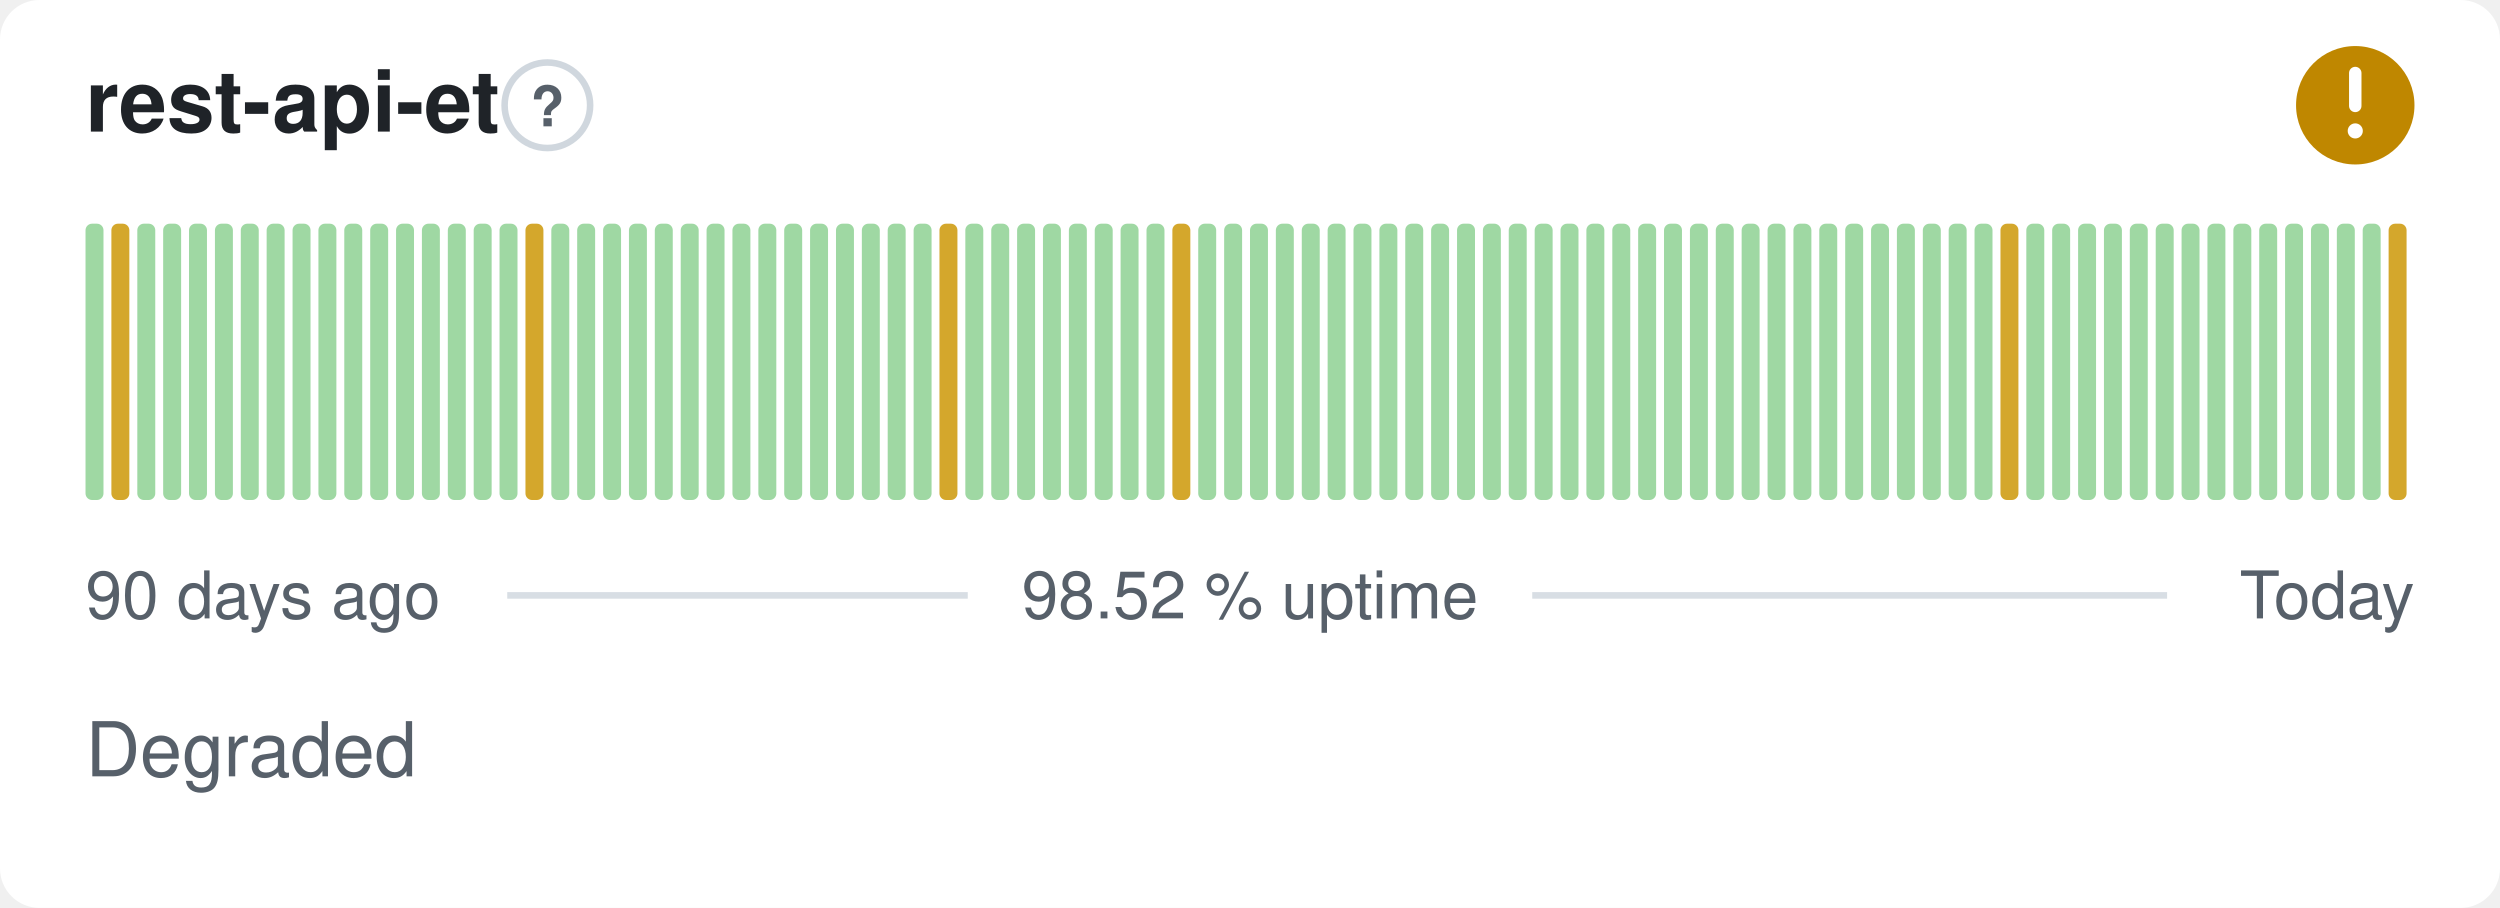
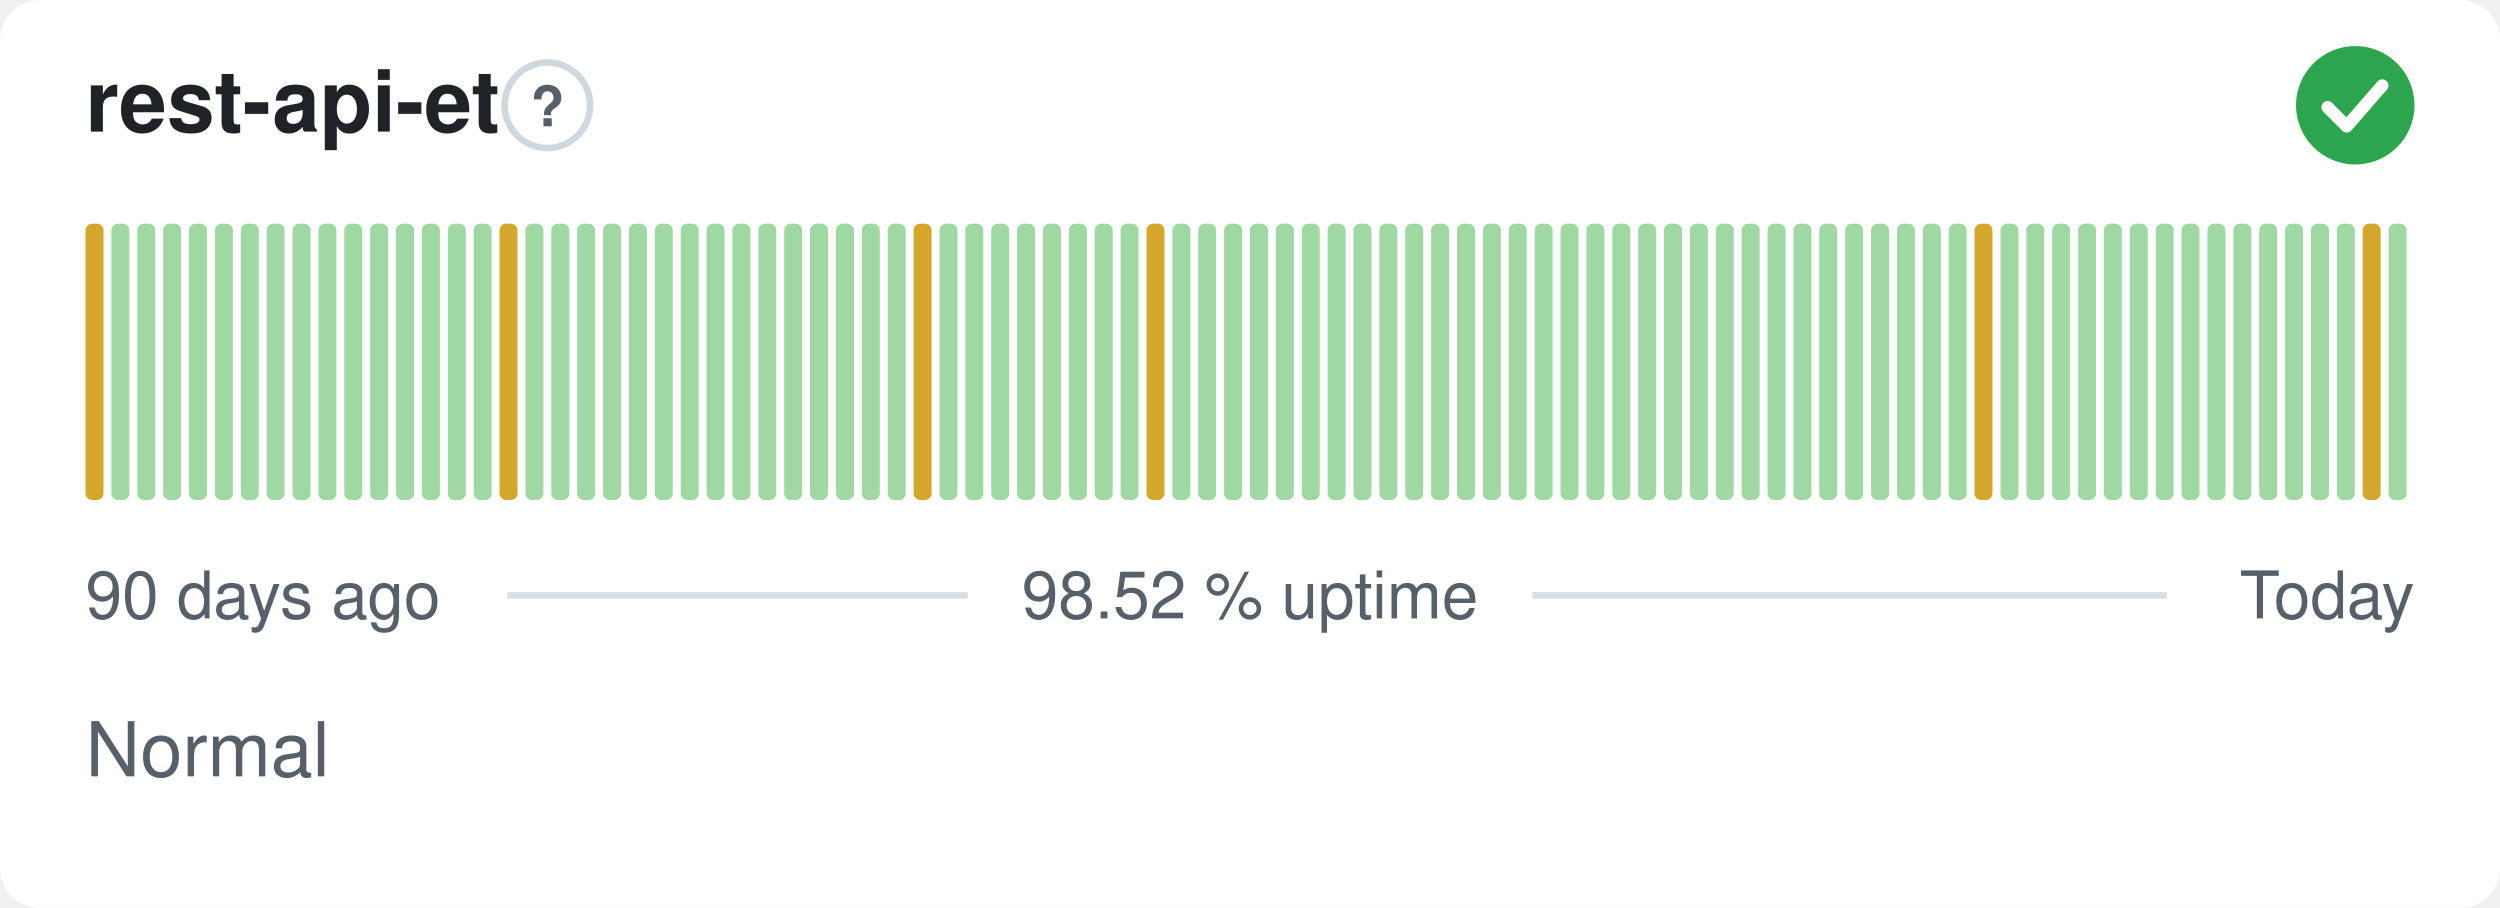
- <svg xmlns="http://www.w3.org/2000/svg" width="380" height="138" viewBox="0 0 380 138" role="img" aria-label="rest-api-et: Degraded, 98.52 % uptime over the last 90 days" font-family="-apple-system,BlinkMacSystemFont,'Segoe UI',Helvetica,Arial,sans-serif">
+ <svg xmlns="http://www.w3.org/2000/svg" width="380" height="138" viewBox="0 0 380 138" role="img" aria-label="rest-api-et: Normal, 98.52 % uptime over the last 90 days" font-family="-apple-system,BlinkMacSystemFont,'Segoe UI',Helvetica,Arial,sans-serif">
  <style>
    @media (prefers-color-scheme: dark) {
      .bg { fill: #0d1117 }
      .title { fill: #e6edf3 }
      .muted { fill: #8b949e }
      .hint { stroke: #30363d }
      .rule { stroke: #30363d }
      .nodata { fill: #21262d }
    }
  </style>
  <rect class="bg" width="380" height="138" rx="6" fill="#ffffff" />
  <text class="title" x="13" y="20" font-size="13" font-weight="600" fill="#1f2328">rest-api-et</text>
  <circle class="hint" cx="83.2" cy="16" r="6.5" fill="none" stroke="#d0d7de" stroke-width="1" />
  <text class="muted" x="83.2" y="19.2" text-anchor="middle" font-size="8.5" font-weight="700" fill="#57606a">?</text>
-   <circle cx="358" cy="16" r="9" fill="#bf8700" />
-   <path d="M358 11.10v5.00" fill="none" stroke="#fff" stroke-width="1.89" stroke-linecap="round" stroke-linejoin="round" />
-   <circle cx="358" cy="19.90" r="1.15" fill="#fff" />
-   <rect x="13.00" y="34.00" width="2.73" height="42.00" rx="1" fill="#9fd8a3" />
-   <rect x="16.93" y="34.00" width="2.73" height="42.00" rx="1" fill="#d4a72c" />
+   <circle cx="358" cy="16" r="9" fill="#2da44e" />
+   <path d="M353.80 16.30l2.90 2.90 5.40 -6.20" fill="none" stroke="#fff" stroke-width="1.89" stroke-linecap="round" stroke-linejoin="round" />
+   <rect x="13.00" y="34.00" width="2.73" height="42.00" rx="1" fill="#d4a72c" />
+   <rect x="16.93" y="34.00" width="2.73" height="42.00" rx="1" fill="#9fd8a3" />
  <rect x="20.87" y="34.00" width="2.73" height="42.00" rx="1" fill="#9fd8a3" />
  <rect x="24.80" y="34.00" width="2.73" height="42.00" rx="1" fill="#9fd8a3" />
  <rect x="28.73" y="34.00" width="2.73" height="42.00" rx="1" fill="#9fd8a3" />
  <rect x="32.67" y="34.00" width="2.73" height="42.00" rx="1" fill="#9fd8a3" />
  <rect x="36.60" y="34.00" width="2.73" height="42.00" rx="1" fill="#9fd8a3" />
  <rect x="40.53" y="34.00" width="2.73" height="42.00" rx="1" fill="#9fd8a3" />
  <rect x="44.47" y="34.00" width="2.73" height="42.00" rx="1" fill="#9fd8a3" />
  <rect x="48.40" y="34.00" width="2.73" height="42.00" rx="1" fill="#9fd8a3" />
  <rect x="52.33" y="34.00" width="2.73" height="42.00" rx="1" fill="#9fd8a3" />
  <rect x="56.27" y="34.00" width="2.73" height="42.00" rx="1" fill="#9fd8a3" />
  <rect x="60.20" y="34.00" width="2.73" height="42.00" rx="1" fill="#9fd8a3" />
  <rect x="64.13" y="34.00" width="2.73" height="42.00" rx="1" fill="#9fd8a3" />
  <rect x="68.07" y="34.00" width="2.73" height="42.00" rx="1" fill="#9fd8a3" />
  <rect x="72.00" y="34.00" width="2.73" height="42.00" rx="1" fill="#9fd8a3" />
-   <rect x="75.93" y="34.00" width="2.73" height="42.00" rx="1" fill="#9fd8a3" />
-   <rect x="79.87" y="34.00" width="2.73" height="42.00" rx="1" fill="#d4a72c" />
+   <rect x="75.93" y="34.00" width="2.73" height="42.00" rx="1" fill="#d4a72c" />
+   <rect x="79.87" y="34.00" width="2.73" height="42.00" rx="1" fill="#9fd8a3" />
  <rect x="83.80" y="34.00" width="2.73" height="42.00" rx="1" fill="#9fd8a3" />
  <rect x="87.73" y="34.00" width="2.73" height="42.00" rx="1" fill="#9fd8a3" />
  <rect x="91.67" y="34.00" width="2.73" height="42.00" rx="1" fill="#9fd8a3" />
  <rect x="95.60" y="34.00" width="2.73" height="42.00" rx="1" fill="#9fd8a3" />
  <rect x="99.53" y="34.00" width="2.73" height="42.00" rx="1" fill="#9fd8a3" />
  <rect x="103.47" y="34.00" width="2.73" height="42.00" rx="1" fill="#9fd8a3" />
  <rect x="107.40" y="34.00" width="2.73" height="42.00" rx="1" fill="#9fd8a3" />
  <rect x="111.33" y="34.00" width="2.73" height="42.00" rx="1" fill="#9fd8a3" />
  <rect x="115.27" y="34.00" width="2.73" height="42.00" rx="1" fill="#9fd8a3" />
  <rect x="119.20" y="34.00" width="2.73" height="42.00" rx="1" fill="#9fd8a3" />
  <rect x="123.13" y="34.00" width="2.73" height="42.00" rx="1" fill="#9fd8a3" />
  <rect x="127.07" y="34.00" width="2.73" height="42.00" rx="1" fill="#9fd8a3" />
  <rect x="131.00" y="34.00" width="2.73" height="42.00" rx="1" fill="#9fd8a3" />
  <rect x="134.93" y="34.00" width="2.73" height="42.00" rx="1" fill="#9fd8a3" />
-   <rect x="138.87" y="34.00" width="2.73" height="42.00" rx="1" fill="#9fd8a3" />
-   <rect x="142.80" y="34.00" width="2.73" height="42.00" rx="1" fill="#d4a72c" />
+   <rect x="138.87" y="34.00" width="2.73" height="42.00" rx="1" fill="#d4a72c" />
+   <rect x="142.80" y="34.00" width="2.73" height="42.00" rx="1" fill="#9fd8a3" />
  <rect x="146.73" y="34.00" width="2.73" height="42.00" rx="1" fill="#9fd8a3" />
  <rect x="150.67" y="34.00" width="2.73" height="42.00" rx="1" fill="#9fd8a3" />
  <rect x="154.60" y="34.00" width="2.73" height="42.00" rx="1" fill="#9fd8a3" />
  <rect x="158.53" y="34.00" width="2.73" height="42.00" rx="1" fill="#9fd8a3" />
  <rect x="162.47" y="34.00" width="2.73" height="42.00" rx="1" fill="#9fd8a3" />
  <rect x="166.40" y="34.00" width="2.73" height="42.00" rx="1" fill="#9fd8a3" />
  <rect x="170.33" y="34.00" width="2.73" height="42.00" rx="1" fill="#9fd8a3" />
-   <rect x="174.27" y="34.00" width="2.73" height="42.00" rx="1" fill="#9fd8a3" />
-   <rect x="178.20" y="34.00" width="2.73" height="42.00" rx="1" fill="#d4a72c" />
+   <rect x="174.27" y="34.00" width="2.73" height="42.00" rx="1" fill="#d4a72c" />
+   <rect x="178.20" y="34.00" width="2.73" height="42.00" rx="1" fill="#9fd8a3" />
  <rect x="182.13" y="34.00" width="2.73" height="42.00" rx="1" fill="#9fd8a3" />
  <rect x="186.07" y="34.00" width="2.73" height="42.00" rx="1" fill="#9fd8a3" />
  <rect x="190.00" y="34.00" width="2.73" height="42.00" rx="1" fill="#9fd8a3" />
  <rect x="193.93" y="34.00" width="2.73" height="42.00" rx="1" fill="#9fd8a3" />
  <rect x="197.87" y="34.00" width="2.73" height="42.00" rx="1" fill="#9fd8a3" />
  <rect x="201.80" y="34.00" width="2.73" height="42.00" rx="1" fill="#9fd8a3" />
  <rect x="205.73" y="34.00" width="2.73" height="42.00" rx="1" fill="#9fd8a3" />
  <rect x="209.67" y="34.00" width="2.73" height="42.00" rx="1" fill="#9fd8a3" />
  <rect x="213.60" y="34.00" width="2.73" height="42.00" rx="1" fill="#9fd8a3" />
  <rect x="217.53" y="34.00" width="2.73" height="42.00" rx="1" fill="#9fd8a3" />
  <rect x="221.47" y="34.00" width="2.73" height="42.00" rx="1" fill="#9fd8a3" />
  <rect x="225.40" y="34.00" width="2.73" height="42.00" rx="1" fill="#9fd8a3" />
  <rect x="229.33" y="34.00" width="2.73" height="42.00" rx="1" fill="#9fd8a3" />
  <rect x="233.27" y="34.00" width="2.73" height="42.00" rx="1" fill="#9fd8a3" />
  <rect x="237.20" y="34.00" width="2.73" height="42.00" rx="1" fill="#9fd8a3" />
  <rect x="241.13" y="34.00" width="2.73" height="42.00" rx="1" fill="#9fd8a3" />
  <rect x="245.07" y="34.00" width="2.73" height="42.00" rx="1" fill="#9fd8a3" />
  <rect x="249.00" y="34.00" width="2.73" height="42.00" rx="1" fill="#9fd8a3" />
  <rect x="252.93" y="34.00" width="2.73" height="42.00" rx="1" fill="#9fd8a3" />
  <rect x="256.87" y="34.00" width="2.73" height="42.00" rx="1" fill="#9fd8a3" />
  <rect x="260.80" y="34.00" width="2.73" height="42.00" rx="1" fill="#9fd8a3" />
  <rect x="264.73" y="34.00" width="2.73" height="42.00" rx="1" fill="#9fd8a3" />
  <rect x="268.67" y="34.00" width="2.73" height="42.00" rx="1" fill="#9fd8a3" />
  <rect x="272.60" y="34.00" width="2.73" height="42.00" rx="1" fill="#9fd8a3" />
  <rect x="276.53" y="34.00" width="2.73" height="42.00" rx="1" fill="#9fd8a3" />
  <rect x="280.47" y="34.00" width="2.73" height="42.00" rx="1" fill="#9fd8a3" />
  <rect x="284.40" y="34.00" width="2.73" height="42.00" rx="1" fill="#9fd8a3" />
  <rect x="288.33" y="34.00" width="2.73" height="42.00" rx="1" fill="#9fd8a3" />
  <rect x="292.27" y="34.00" width="2.73" height="42.00" rx="1" fill="#9fd8a3" />
  <rect x="296.20" y="34.00" width="2.73" height="42.00" rx="1" fill="#9fd8a3" />
-   <rect x="300.13" y="34.00" width="2.73" height="42.00" rx="1" fill="#9fd8a3" />
-   <rect x="304.07" y="34.00" width="2.73" height="42.00" rx="1" fill="#d4a72c" />
+   <rect x="300.13" y="34.00" width="2.73" height="42.00" rx="1" fill="#d4a72c" />
+   <rect x="304.07" y="34.00" width="2.73" height="42.00" rx="1" fill="#9fd8a3" />
  <rect x="308.00" y="34.00" width="2.73" height="42.00" rx="1" fill="#9fd8a3" />
  <rect x="311.93" y="34.00" width="2.73" height="42.00" rx="1" fill="#9fd8a3" />
  <rect x="315.87" y="34.00" width="2.73" height="42.00" rx="1" fill="#9fd8a3" />
  <rect x="319.80" y="34.00" width="2.73" height="42.00" rx="1" fill="#9fd8a3" />
  <rect x="323.73" y="34.00" width="2.73" height="42.00" rx="1" fill="#9fd8a3" />
  <rect x="327.67" y="34.00" width="2.73" height="42.00" rx="1" fill="#9fd8a3" />
  <rect x="331.60" y="34.00" width="2.73" height="42.00" rx="1" fill="#9fd8a3" />
  <rect x="335.53" y="34.00" width="2.73" height="42.00" rx="1" fill="#9fd8a3" />
  <rect x="339.47" y="34.00" width="2.73" height="42.00" rx="1" fill="#9fd8a3" />
  <rect x="343.40" y="34.00" width="2.73" height="42.00" rx="1" fill="#9fd8a3" />
  <rect x="347.33" y="34.00" width="2.73" height="42.00" rx="1" fill="#9fd8a3" />
  <rect x="351.27" y="34.00" width="2.73" height="42.00" rx="1" fill="#9fd8a3" />
  <rect x="355.20" y="34.00" width="2.73" height="42.00" rx="1" fill="#9fd8a3" />
-   <rect x="359.13" y="34.00" width="2.73" height="42.00" rx="1" fill="#9fd8a3" />
-   <rect x="363.07" y="34.00" width="2.73" height="42.00" rx="1" fill="#d4a72c" />
+   <rect x="359.13" y="34.00" width="2.73" height="42.00" rx="1" fill="#d4a72c" />
+   <rect x="363.07" y="34.00" width="2.73" height="42.00" rx="1" fill="#9fd8a3" />
  <text class="muted" x="13" y="94" font-size="10" fill="#57606a">90 days ago</text>
  <text class="muted" x="190" y="94" text-anchor="middle" font-size="10" fill="#57606a">98.52 % uptime</text>
  <text class="muted" x="367" y="94" text-anchor="end" font-size="10" fill="#57606a">Today</text>
  <line class="rule" x1="77.1" y1="90.5" x2="147.1" y2="90.5" stroke="#d8dee4" stroke-width="1" />
  <line class="rule" x1="232.9" y1="90.5" x2="329.4" y2="90.5" stroke="#d8dee4" stroke-width="1" />
-   <text class="muted" x="13" y="118" font-size="11.5" fill="#57606a">Degraded</text>
+   <text class="muted" x="13" y="118" font-size="11.5" fill="#57606a">Normal</text>
</svg>
